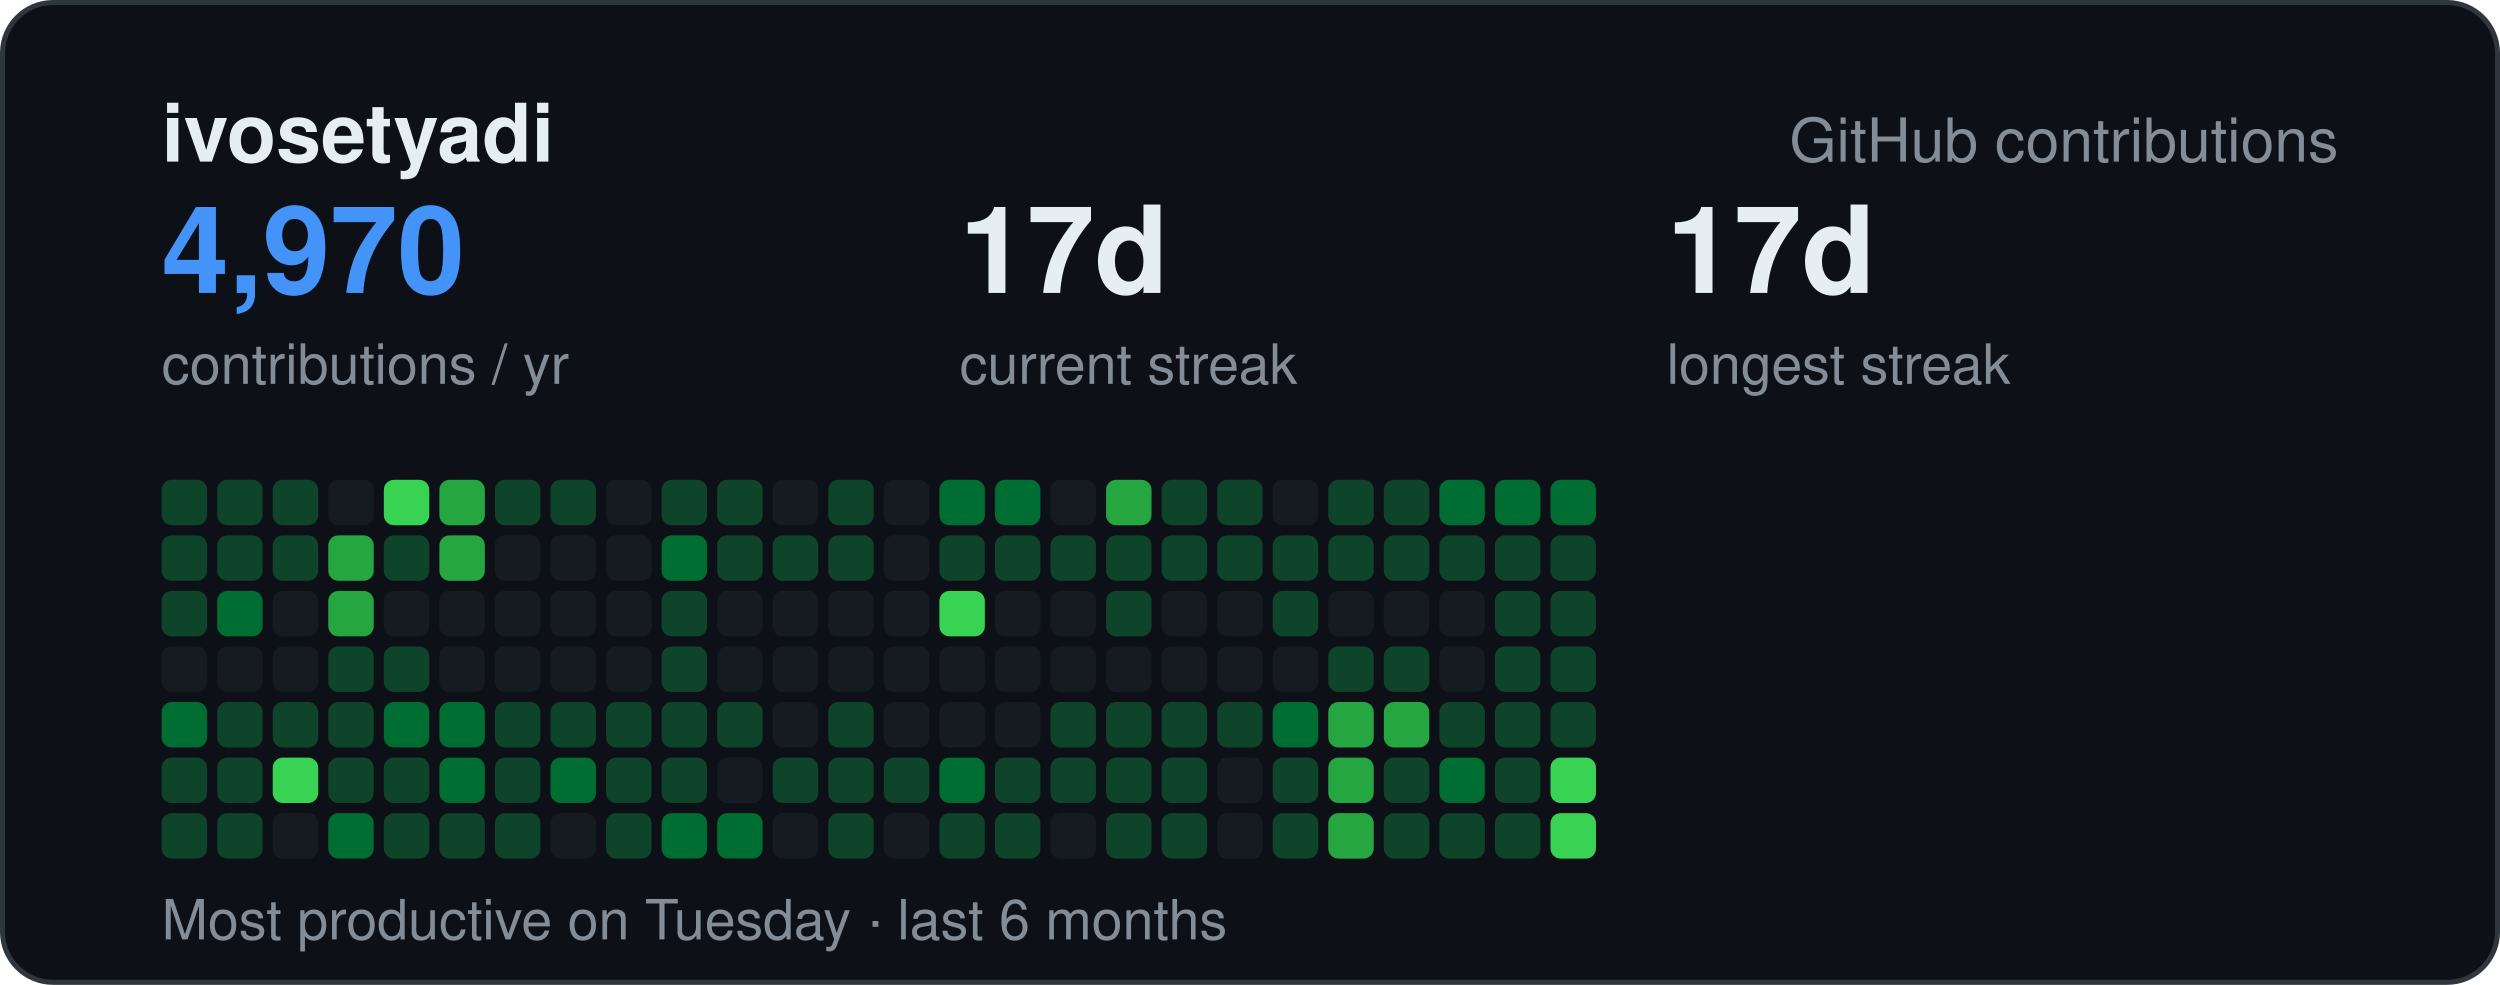
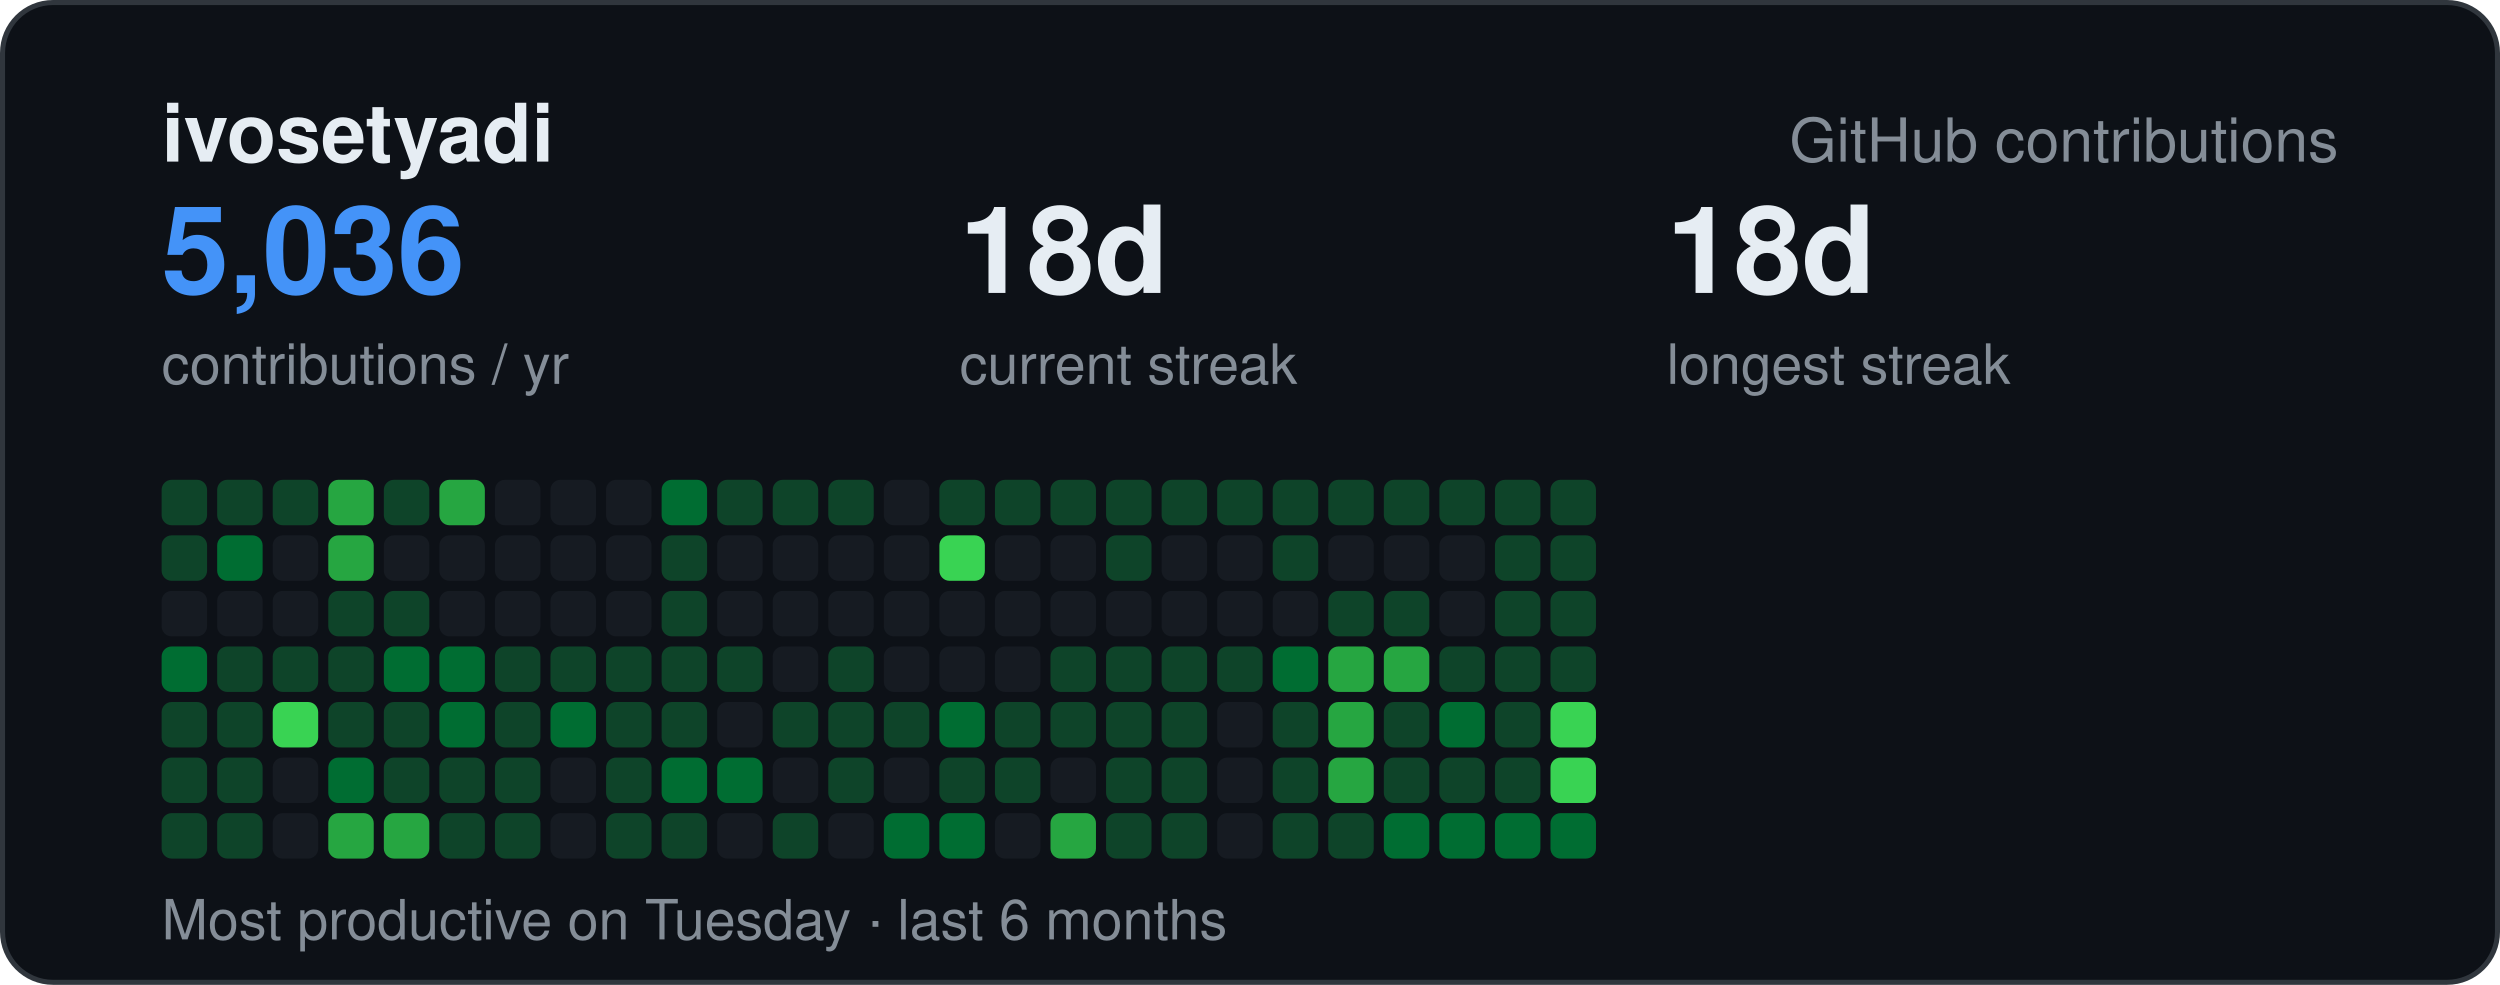
<svg xmlns="http://www.w3.org/2000/svg" width="495" height="195" viewBox="0 0 495 195" font-family="-apple-system,BlinkMacSystemFont,Segoe UI,Helvetica,Arial,sans-serif">
  <rect x="0.5" y="0.5" width="494" height="194" rx="10" fill="#0d1117" stroke="#30363d" />
  <text x="32" y="32" font-size="16" font-weight="700" fill="#e6edf3">ivosetyadi</text>
  <text x="463" y="32" text-anchor="end" font-size="12" fill="#848d97">GitHub contributions</text>
-   <text x="32" y="58" font-size="24" font-weight="700" fill="#4493f8">4,970</text>
+   <text x="32" y="58" font-size="24" font-weight="700" fill="#4493f8">5,036</text>
  <text x="32" y="76" font-size="11" fill="#848d97">contributions / yr</text>
-   <text x="190" y="58" font-size="24" font-weight="700" fill="#e6edf3">17d</text>
+   <text x="190" y="58" font-size="24" font-weight="700" fill="#e6edf3">18d</text>
  <text x="190" y="76" font-size="11" fill="#848d97">current streak</text>
-   <text x="330" y="58" font-size="24" font-weight="700" fill="#e6edf3">17d</text>
+   <text x="330" y="58" font-size="24" font-weight="700" fill="#e6edf3">18d</text>
  <text x="330" y="76" font-size="11" fill="#848d97">longest streak</text>
  <text x="32" y="186" font-size="11" fill="#848d97">Most productive on Tuesday · last 6 months</text>
  <rect x="32" y="95" width="9" height="9" rx="2" fill="#0e4429" />
  <rect x="32" y="106" width="9" height="9" rx="2" fill="#0e4429" />
-   <rect x="32" y="117" width="9" height="9" rx="2" fill="#0e4429" />
-   <rect x="32" y="128" width="9" height="9" rx="2" fill="#161b22" />
-   <rect x="32" y="139" width="9" height="9" rx="2" fill="#006d32" />
+   <rect x="32" y="117" width="9" height="9" rx="2" fill="#161b22" />
+   <rect x="32" y="128" width="9" height="9" rx="2" fill="#006d32" />
+   <rect x="32" y="139" width="9" height="9" rx="2" fill="#0e4429" />
  <rect x="32" y="150" width="9" height="9" rx="2" fill="#0e4429" />
  <rect x="32" y="161" width="9" height="9" rx="2" fill="#0e4429" />
  <rect x="43" y="95" width="9" height="9" rx="2" fill="#0e4429" />
-   <rect x="43" y="106" width="9" height="9" rx="2" fill="#0e4429" />
-   <rect x="43" y="117" width="9" height="9" rx="2" fill="#006d32" />
-   <rect x="43" y="128" width="9" height="9" rx="2" fill="#161b22" />
+   <rect x="43" y="106" width="9" height="9" rx="2" fill="#006d32" />
+   <rect x="43" y="117" width="9" height="9" rx="2" fill="#161b22" />
+   <rect x="43" y="128" width="9" height="9" rx="2" fill="#0e4429" />
  <rect x="43" y="139" width="9" height="9" rx="2" fill="#0e4429" />
  <rect x="43" y="150" width="9" height="9" rx="2" fill="#0e4429" />
  <rect x="43" y="161" width="9" height="9" rx="2" fill="#0e4429" />
  <rect x="54" y="95" width="9" height="9" rx="2" fill="#0e4429" />
-   <rect x="54" y="106" width="9" height="9" rx="2" fill="#0e4429" />
+   <rect x="54" y="106" width="9" height="9" rx="2" fill="#161b22" />
  <rect x="54" y="117" width="9" height="9" rx="2" fill="#161b22" />
-   <rect x="54" y="128" width="9" height="9" rx="2" fill="#161b22" />
-   <rect x="54" y="139" width="9" height="9" rx="2" fill="#0e4429" />
-   <rect x="54" y="150" width="9" height="9" rx="2" fill="#39d353" />
+   <rect x="54" y="128" width="9" height="9" rx="2" fill="#0e4429" />
+   <rect x="54" y="139" width="9" height="9" rx="2" fill="#39d353" />
+   <rect x="54" y="150" width="9" height="9" rx="2" fill="#161b22" />
  <rect x="54" y="161" width="9" height="9" rx="2" fill="#161b22" />
-   <rect x="65" y="95" width="9" height="9" rx="2" fill="#161b22" />
+   <rect x="65" y="95" width="9" height="9" rx="2" fill="#26a641" />
  <rect x="65" y="106" width="9" height="9" rx="2" fill="#26a641" />
-   <rect x="65" y="117" width="9" height="9" rx="2" fill="#26a641" />
+   <rect x="65" y="117" width="9" height="9" rx="2" fill="#0e4429" />
  <rect x="65" y="128" width="9" height="9" rx="2" fill="#0e4429" />
  <rect x="65" y="139" width="9" height="9" rx="2" fill="#0e4429" />
-   <rect x="65" y="150" width="9" height="9" rx="2" fill="#0e4429" />
-   <rect x="65" y="161" width="9" height="9" rx="2" fill="#006d32" />
-   <rect x="76" y="95" width="9" height="9" rx="2" fill="#39d353" />
-   <rect x="76" y="106" width="9" height="9" rx="2" fill="#0e4429" />
-   <rect x="76" y="117" width="9" height="9" rx="2" fill="#161b22" />
-   <rect x="76" y="128" width="9" height="9" rx="2" fill="#0e4429" />
-   <rect x="76" y="139" width="9" height="9" rx="2" fill="#006d32" />
+   <rect x="65" y="150" width="9" height="9" rx="2" fill="#006d32" />
+   <rect x="65" y="161" width="9" height="9" rx="2" fill="#26a641" />
+   <rect x="76" y="95" width="9" height="9" rx="2" fill="#0e4429" />
+   <rect x="76" y="106" width="9" height="9" rx="2" fill="#161b22" />
+   <rect x="76" y="117" width="9" height="9" rx="2" fill="#0e4429" />
+   <rect x="76" y="128" width="9" height="9" rx="2" fill="#006d32" />
+   <rect x="76" y="139" width="9" height="9" rx="2" fill="#0e4429" />
  <rect x="76" y="150" width="9" height="9" rx="2" fill="#0e4429" />
-   <rect x="76" y="161" width="9" height="9" rx="2" fill="#0e4429" />
+   <rect x="76" y="161" width="9" height="9" rx="2" fill="#26a641" />
  <rect x="87" y="95" width="9" height="9" rx="2" fill="#26a641" />
-   <rect x="87" y="106" width="9" height="9" rx="2" fill="#26a641" />
+   <rect x="87" y="106" width="9" height="9" rx="2" fill="#161b22" />
  <rect x="87" y="117" width="9" height="9" rx="2" fill="#161b22" />
-   <rect x="87" y="128" width="9" height="9" rx="2" fill="#161b22" />
+   <rect x="87" y="128" width="9" height="9" rx="2" fill="#006d32" />
  <rect x="87" y="139" width="9" height="9" rx="2" fill="#006d32" />
-   <rect x="87" y="150" width="9" height="9" rx="2" fill="#006d32" />
+   <rect x="87" y="150" width="9" height="9" rx="2" fill="#0e4429" />
  <rect x="87" y="161" width="9" height="9" rx="2" fill="#0e4429" />
-   <rect x="98" y="95" width="9" height="9" rx="2" fill="#0e4429" />
+   <rect x="98" y="95" width="9" height="9" rx="2" fill="#161b22" />
  <rect x="98" y="106" width="9" height="9" rx="2" fill="#161b22" />
  <rect x="98" y="117" width="9" height="9" rx="2" fill="#161b22" />
-   <rect x="98" y="128" width="9" height="9" rx="2" fill="#161b22" />
+   <rect x="98" y="128" width="9" height="9" rx="2" fill="#0e4429" />
  <rect x="98" y="139" width="9" height="9" rx="2" fill="#0e4429" />
  <rect x="98" y="150" width="9" height="9" rx="2" fill="#0e4429" />
  <rect x="98" y="161" width="9" height="9" rx="2" fill="#0e4429" />
-   <rect x="109" y="95" width="9" height="9" rx="2" fill="#0e4429" />
+   <rect x="109" y="95" width="9" height="9" rx="2" fill="#161b22" />
  <rect x="109" y="106" width="9" height="9" rx="2" fill="#161b22" />
  <rect x="109" y="117" width="9" height="9" rx="2" fill="#161b22" />
-   <rect x="109" y="128" width="9" height="9" rx="2" fill="#161b22" />
-   <rect x="109" y="139" width="9" height="9" rx="2" fill="#0e4429" />
-   <rect x="109" y="150" width="9" height="9" rx="2" fill="#006d32" />
+   <rect x="109" y="128" width="9" height="9" rx="2" fill="#0e4429" />
+   <rect x="109" y="139" width="9" height="9" rx="2" fill="#006d32" />
+   <rect x="109" y="150" width="9" height="9" rx="2" fill="#161b22" />
  <rect x="109" y="161" width="9" height="9" rx="2" fill="#161b22" />
  <rect x="120" y="95" width="9" height="9" rx="2" fill="#161b22" />
  <rect x="120" y="106" width="9" height="9" rx="2" fill="#161b22" />
  <rect x="120" y="117" width="9" height="9" rx="2" fill="#161b22" />
-   <rect x="120" y="128" width="9" height="9" rx="2" fill="#161b22" />
+   <rect x="120" y="128" width="9" height="9" rx="2" fill="#0e4429" />
  <rect x="120" y="139" width="9" height="9" rx="2" fill="#0e4429" />
  <rect x="120" y="150" width="9" height="9" rx="2" fill="#0e4429" />
  <rect x="120" y="161" width="9" height="9" rx="2" fill="#0e4429" />
-   <rect x="131" y="95" width="9" height="9" rx="2" fill="#0e4429" />
-   <rect x="131" y="106" width="9" height="9" rx="2" fill="#006d32" />
+   <rect x="131" y="95" width="9" height="9" rx="2" fill="#006d32" />
+   <rect x="131" y="106" width="9" height="9" rx="2" fill="#0e4429" />
  <rect x="131" y="117" width="9" height="9" rx="2" fill="#0e4429" />
  <rect x="131" y="128" width="9" height="9" rx="2" fill="#0e4429" />
  <rect x="131" y="139" width="9" height="9" rx="2" fill="#0e4429" />
-   <rect x="131" y="150" width="9" height="9" rx="2" fill="#0e4429" />
-   <rect x="131" y="161" width="9" height="9" rx="2" fill="#006d32" />
+   <rect x="131" y="150" width="9" height="9" rx="2" fill="#006d32" />
+   <rect x="131" y="161" width="9" height="9" rx="2" fill="#0e4429" />
  <rect x="142" y="95" width="9" height="9" rx="2" fill="#0e4429" />
-   <rect x="142" y="106" width="9" height="9" rx="2" fill="#0e4429" />
+   <rect x="142" y="106" width="9" height="9" rx="2" fill="#161b22" />
  <rect x="142" y="117" width="9" height="9" rx="2" fill="#161b22" />
-   <rect x="142" y="128" width="9" height="9" rx="2" fill="#161b22" />
-   <rect x="142" y="139" width="9" height="9" rx="2" fill="#0e4429" />
-   <rect x="142" y="150" width="9" height="9" rx="2" fill="#161b22" />
-   <rect x="142" y="161" width="9" height="9" rx="2" fill="#006d32" />
-   <rect x="153" y="95" width="9" height="9" rx="2" fill="#161b22" />
-   <rect x="153" y="106" width="9" height="9" rx="2" fill="#0e4429" />
+   <rect x="142" y="128" width="9" height="9" rx="2" fill="#0e4429" />
+   <rect x="142" y="139" width="9" height="9" rx="2" fill="#161b22" />
+   <rect x="142" y="150" width="9" height="9" rx="2" fill="#006d32" />
+   <rect x="142" y="161" width="9" height="9" rx="2" fill="#161b22" />
+   <rect x="153" y="95" width="9" height="9" rx="2" fill="#0e4429" />
+   <rect x="153" y="106" width="9" height="9" rx="2" fill="#161b22" />
  <rect x="153" y="117" width="9" height="9" rx="2" fill="#161b22" />
  <rect x="153" y="128" width="9" height="9" rx="2" fill="#161b22" />
-   <rect x="153" y="139" width="9" height="9" rx="2" fill="#161b22" />
-   <rect x="153" y="150" width="9" height="9" rx="2" fill="#0e4429" />
-   <rect x="153" y="161" width="9" height="9" rx="2" fill="#161b22" />
+   <rect x="153" y="139" width="9" height="9" rx="2" fill="#0e4429" />
+   <rect x="153" y="150" width="9" height="9" rx="2" fill="#161b22" />
+   <rect x="153" y="161" width="9" height="9" rx="2" fill="#0e4429" />
  <rect x="164" y="95" width="9" height="9" rx="2" fill="#0e4429" />
-   <rect x="164" y="106" width="9" height="9" rx="2" fill="#0e4429" />
+   <rect x="164" y="106" width="9" height="9" rx="2" fill="#161b22" />
  <rect x="164" y="117" width="9" height="9" rx="2" fill="#161b22" />
-   <rect x="164" y="128" width="9" height="9" rx="2" fill="#161b22" />
+   <rect x="164" y="128" width="9" height="9" rx="2" fill="#0e4429" />
  <rect x="164" y="139" width="9" height="9" rx="2" fill="#0e4429" />
  <rect x="164" y="150" width="9" height="9" rx="2" fill="#0e4429" />
-   <rect x="164" y="161" width="9" height="9" rx="2" fill="#0e4429" />
+   <rect x="164" y="161" width="9" height="9" rx="2" fill="#161b22" />
  <rect x="175" y="95" width="9" height="9" rx="2" fill="#161b22" />
  <rect x="175" y="106" width="9" height="9" rx="2" fill="#161b22" />
  <rect x="175" y="117" width="9" height="9" rx="2" fill="#161b22" />
  <rect x="175" y="128" width="9" height="9" rx="2" fill="#161b22" />
-   <rect x="175" y="139" width="9" height="9" rx="2" fill="#161b22" />
-   <rect x="175" y="150" width="9" height="9" rx="2" fill="#0e4429" />
-   <rect x="175" y="161" width="9" height="9" rx="2" fill="#161b22" />
-   <rect x="186" y="95" width="9" height="9" rx="2" fill="#006d32" />
-   <rect x="186" y="106" width="9" height="9" rx="2" fill="#0e4429" />
-   <rect x="186" y="117" width="9" height="9" rx="2" fill="#39d353" />
+   <rect x="175" y="139" width="9" height="9" rx="2" fill="#0e4429" />
+   <rect x="175" y="150" width="9" height="9" rx="2" fill="#161b22" />
+   <rect x="175" y="161" width="9" height="9" rx="2" fill="#006d32" />
+   <rect x="186" y="95" width="9" height="9" rx="2" fill="#0e4429" />
+   <rect x="186" y="106" width="9" height="9" rx="2" fill="#39d353" />
+   <rect x="186" y="117" width="9" height="9" rx="2" fill="#161b22" />
  <rect x="186" y="128" width="9" height="9" rx="2" fill="#161b22" />
-   <rect x="186" y="139" width="9" height="9" rx="2" fill="#161b22" />
-   <rect x="186" y="150" width="9" height="9" rx="2" fill="#006d32" />
-   <rect x="186" y="161" width="9" height="9" rx="2" fill="#0e4429" />
-   <rect x="197" y="95" width="9" height="9" rx="2" fill="#006d32" />
-   <rect x="197" y="106" width="9" height="9" rx="2" fill="#0e4429" />
+   <rect x="186" y="139" width="9" height="9" rx="2" fill="#006d32" />
+   <rect x="186" y="150" width="9" height="9" rx="2" fill="#0e4429" />
+   <rect x="186" y="161" width="9" height="9" rx="2" fill="#006d32" />
+   <rect x="197" y="95" width="9" height="9" rx="2" fill="#0e4429" />
+   <rect x="197" y="106" width="9" height="9" rx="2" fill="#161b22" />
  <rect x="197" y="117" width="9" height="9" rx="2" fill="#161b22" />
  <rect x="197" y="128" width="9" height="9" rx="2" fill="#161b22" />
-   <rect x="197" y="139" width="9" height="9" rx="2" fill="#161b22" />
+   <rect x="197" y="139" width="9" height="9" rx="2" fill="#0e4429" />
  <rect x="197" y="150" width="9" height="9" rx="2" fill="#0e4429" />
-   <rect x="197" y="161" width="9" height="9" rx="2" fill="#0e4429" />
-   <rect x="208" y="95" width="9" height="9" rx="2" fill="#161b22" />
-   <rect x="208" y="106" width="9" height="9" rx="2" fill="#0e4429" />
+   <rect x="197" y="161" width="9" height="9" rx="2" fill="#161b22" />
+   <rect x="208" y="95" width="9" height="9" rx="2" fill="#0e4429" />
+   <rect x="208" y="106" width="9" height="9" rx="2" fill="#161b22" />
  <rect x="208" y="117" width="9" height="9" rx="2" fill="#161b22" />
-   <rect x="208" y="128" width="9" height="9" rx="2" fill="#161b22" />
+   <rect x="208" y="128" width="9" height="9" rx="2" fill="#0e4429" />
  <rect x="208" y="139" width="9" height="9" rx="2" fill="#0e4429" />
-   <rect x="208" y="150" width="9" height="9" rx="2" fill="#0e4429" />
-   <rect x="208" y="161" width="9" height="9" rx="2" fill="#161b22" />
-   <rect x="219" y="95" width="9" height="9" rx="2" fill="#26a641" />
+   <rect x="208" y="150" width="9" height="9" rx="2" fill="#161b22" />
+   <rect x="208" y="161" width="9" height="9" rx="2" fill="#26a641" />
+   <rect x="219" y="95" width="9" height="9" rx="2" fill="#0e4429" />
  <rect x="219" y="106" width="9" height="9" rx="2" fill="#0e4429" />
-   <rect x="219" y="117" width="9" height="9" rx="2" fill="#0e4429" />
-   <rect x="219" y="128" width="9" height="9" rx="2" fill="#161b22" />
+   <rect x="219" y="117" width="9" height="9" rx="2" fill="#161b22" />
+   <rect x="219" y="128" width="9" height="9" rx="2" fill="#0e4429" />
  <rect x="219" y="139" width="9" height="9" rx="2" fill="#0e4429" />
  <rect x="219" y="150" width="9" height="9" rx="2" fill="#0e4429" />
  <rect x="219" y="161" width="9" height="9" rx="2" fill="#0e4429" />
  <rect x="230" y="95" width="9" height="9" rx="2" fill="#0e4429" />
-   <rect x="230" y="106" width="9" height="9" rx="2" fill="#0e4429" />
+   <rect x="230" y="106" width="9" height="9" rx="2" fill="#161b22" />
  <rect x="230" y="117" width="9" height="9" rx="2" fill="#161b22" />
-   <rect x="230" y="128" width="9" height="9" rx="2" fill="#161b22" />
+   <rect x="230" y="128" width="9" height="9" rx="2" fill="#0e4429" />
  <rect x="230" y="139" width="9" height="9" rx="2" fill="#0e4429" />
  <rect x="230" y="150" width="9" height="9" rx="2" fill="#0e4429" />
  <rect x="230" y="161" width="9" height="9" rx="2" fill="#0e4429" />
  <rect x="241" y="95" width="9" height="9" rx="2" fill="#0e4429" />
-   <rect x="241" y="106" width="9" height="9" rx="2" fill="#0e4429" />
+   <rect x="241" y="106" width="9" height="9" rx="2" fill="#161b22" />
  <rect x="241" y="117" width="9" height="9" rx="2" fill="#161b22" />
-   <rect x="241" y="128" width="9" height="9" rx="2" fill="#161b22" />
-   <rect x="241" y="139" width="9" height="9" rx="2" fill="#0e4429" />
+   <rect x="241" y="128" width="9" height="9" rx="2" fill="#0e4429" />
+   <rect x="241" y="139" width="9" height="9" rx="2" fill="#161b22" />
  <rect x="241" y="150" width="9" height="9" rx="2" fill="#161b22" />
  <rect x="241" y="161" width="9" height="9" rx="2" fill="#161b22" />
-   <rect x="252" y="95" width="9" height="9" rx="2" fill="#161b22" />
+   <rect x="252" y="95" width="9" height="9" rx="2" fill="#0e4429" />
  <rect x="252" y="106" width="9" height="9" rx="2" fill="#0e4429" />
-   <rect x="252" y="117" width="9" height="9" rx="2" fill="#0e4429" />
-   <rect x="252" y="128" width="9" height="9" rx="2" fill="#161b22" />
-   <rect x="252" y="139" width="9" height="9" rx="2" fill="#006d32" />
+   <rect x="252" y="117" width="9" height="9" rx="2" fill="#161b22" />
+   <rect x="252" y="128" width="9" height="9" rx="2" fill="#006d32" />
+   <rect x="252" y="139" width="9" height="9" rx="2" fill="#0e4429" />
  <rect x="252" y="150" width="9" height="9" rx="2" fill="#0e4429" />
  <rect x="252" y="161" width="9" height="9" rx="2" fill="#0e4429" />
  <rect x="263" y="95" width="9" height="9" rx="2" fill="#0e4429" />
-   <rect x="263" y="106" width="9" height="9" rx="2" fill="#0e4429" />
-   <rect x="263" y="117" width="9" height="9" rx="2" fill="#161b22" />
-   <rect x="263" y="128" width="9" height="9" rx="2" fill="#0e4429" />
+   <rect x="263" y="106" width="9" height="9" rx="2" fill="#161b22" />
+   <rect x="263" y="117" width="9" height="9" rx="2" fill="#0e4429" />
+   <rect x="263" y="128" width="9" height="9" rx="2" fill="#26a641" />
  <rect x="263" y="139" width="9" height="9" rx="2" fill="#26a641" />
  <rect x="263" y="150" width="9" height="9" rx="2" fill="#26a641" />
-   <rect x="263" y="161" width="9" height="9" rx="2" fill="#26a641" />
+   <rect x="263" y="161" width="9" height="9" rx="2" fill="#0e4429" />
  <rect x="274" y="95" width="9" height="9" rx="2" fill="#0e4429" />
-   <rect x="274" y="106" width="9" height="9" rx="2" fill="#0e4429" />
-   <rect x="274" y="117" width="9" height="9" rx="2" fill="#161b22" />
-   <rect x="274" y="128" width="9" height="9" rx="2" fill="#0e4429" />
-   <rect x="274" y="139" width="9" height="9" rx="2" fill="#26a641" />
+   <rect x="274" y="106" width="9" height="9" rx="2" fill="#161b22" />
+   <rect x="274" y="117" width="9" height="9" rx="2" fill="#0e4429" />
+   <rect x="274" y="128" width="9" height="9" rx="2" fill="#26a641" />
+   <rect x="274" y="139" width="9" height="9" rx="2" fill="#0e4429" />
  <rect x="274" y="150" width="9" height="9" rx="2" fill="#0e4429" />
-   <rect x="274" y="161" width="9" height="9" rx="2" fill="#0e4429" />
-   <rect x="285" y="95" width="9" height="9" rx="2" fill="#006d32" />
-   <rect x="285" y="106" width="9" height="9" rx="2" fill="#0e4429" />
+   <rect x="274" y="161" width="9" height="9" rx="2" fill="#006d32" />
+   <rect x="285" y="95" width="9" height="9" rx="2" fill="#0e4429" />
+   <rect x="285" y="106" width="9" height="9" rx="2" fill="#161b22" />
  <rect x="285" y="117" width="9" height="9" rx="2" fill="#161b22" />
-   <rect x="285" y="128" width="9" height="9" rx="2" fill="#161b22" />
-   <rect x="285" y="139" width="9" height="9" rx="2" fill="#0e4429" />
-   <rect x="285" y="150" width="9" height="9" rx="2" fill="#006d32" />
-   <rect x="285" y="161" width="9" height="9" rx="2" fill="#0e4429" />
-   <rect x="296" y="95" width="9" height="9" rx="2" fill="#006d32" />
+   <rect x="285" y="128" width="9" height="9" rx="2" fill="#0e4429" />
+   <rect x="285" y="139" width="9" height="9" rx="2" fill="#006d32" />
+   <rect x="285" y="150" width="9" height="9" rx="2" fill="#0e4429" />
+   <rect x="285" y="161" width="9" height="9" rx="2" fill="#006d32" />
+   <rect x="296" y="95" width="9" height="9" rx="2" fill="#0e4429" />
  <rect x="296" y="106" width="9" height="9" rx="2" fill="#0e4429" />
  <rect x="296" y="117" width="9" height="9" rx="2" fill="#0e4429" />
  <rect x="296" y="128" width="9" height="9" rx="2" fill="#0e4429" />
  <rect x="296" y="139" width="9" height="9" rx="2" fill="#0e4429" />
  <rect x="296" y="150" width="9" height="9" rx="2" fill="#0e4429" />
-   <rect x="296" y="161" width="9" height="9" rx="2" fill="#0e4429" />
-   <rect x="307" y="95" width="9" height="9" rx="2" fill="#006d32" />
+   <rect x="296" y="161" width="9" height="9" rx="2" fill="#006d32" />
+   <rect x="307" y="95" width="9" height="9" rx="2" fill="#0e4429" />
  <rect x="307" y="106" width="9" height="9" rx="2" fill="#0e4429" />
  <rect x="307" y="117" width="9" height="9" rx="2" fill="#0e4429" />
  <rect x="307" y="128" width="9" height="9" rx="2" fill="#0e4429" />
-   <rect x="307" y="139" width="9" height="9" rx="2" fill="#0e4429" />
+   <rect x="307" y="139" width="9" height="9" rx="2" fill="#39d353" />
  <rect x="307" y="150" width="9" height="9" rx="2" fill="#39d353" />
-   <rect x="307" y="161" width="9" height="9" rx="2" fill="#39d353" />
+   <rect x="307" y="161" width="9" height="9" rx="2" fill="#006d32" />
</svg>
